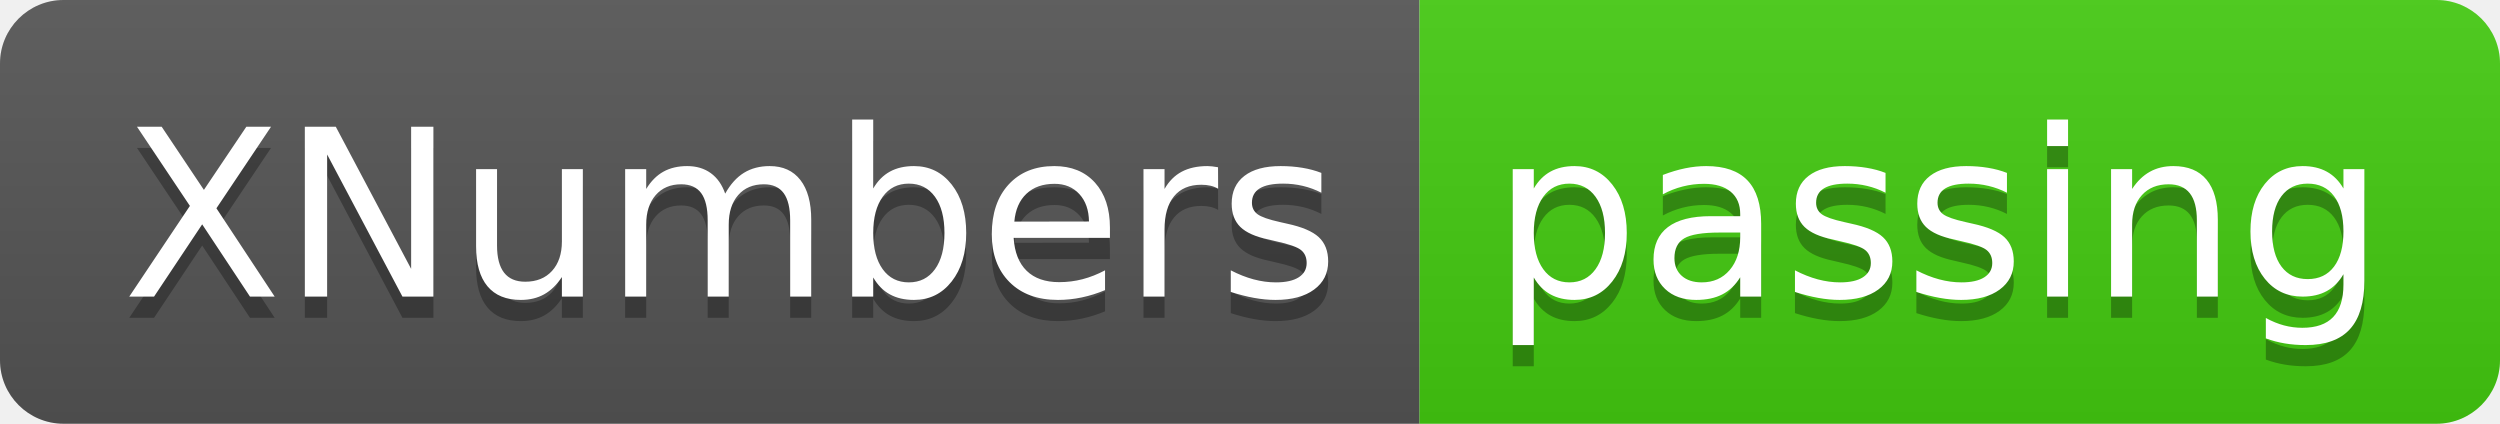
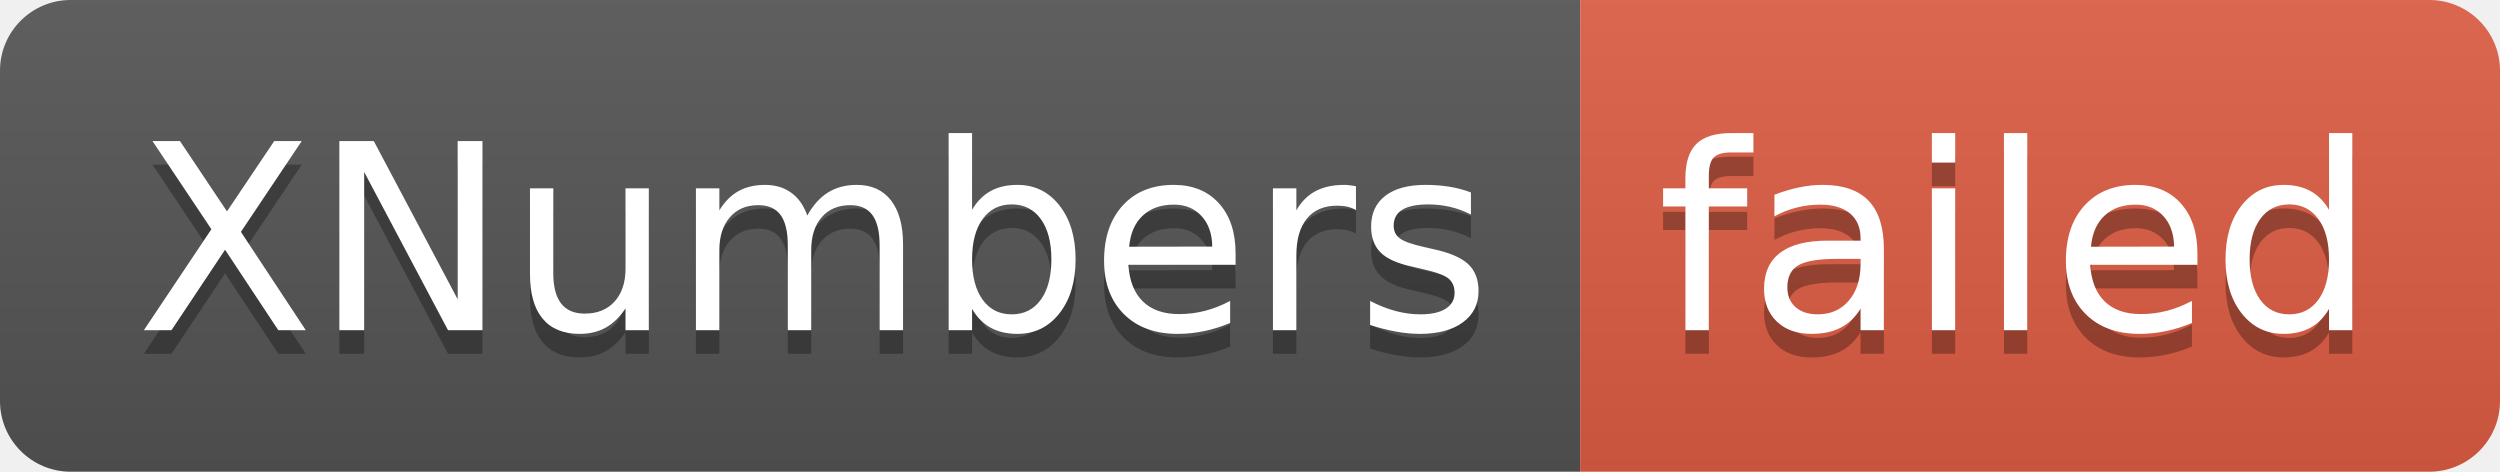
- <svg xmlns="http://www.w3.org/2000/svg" width="118" height="20" role="img" aria-label="XNumbers: passing">
+ <svg xmlns="http://www.w3.org/2000/svg" width="106" height="20" role="img" aria-label="XNumbers: failed">
  <linearGradient id="s" x2="0" y2="100%">
    <stop offset="0" stop-color="#bbb" stop-opacity=".1" />
    <stop offset="1" stop-opacity=".1" />
  </linearGradient>
  <clipPath id="r">
-     <rect width="118" height="20" rx="3" fill="#fff" />
+     <rect width="106" height="20" rx="3" fill="#fff" />
  </clipPath>
  <g clip-path="url(#r)">
    <rect width="67" height="20" fill="#555" />
-     <rect x="67" width="51" height="20" fill="#4c1" />
-     <rect width="118" height="20" fill="url(#s)" />
+     <rect x="67" width="39" height="20" fill="#e05d44" />
+     <rect width="106" height="20" fill="url(#s)" />
  </g>
  <g fill="#fff" text-anchor="middle" font-family="Verdana,Geneva,DejaVu Sans,sans-serif" text-rendering="geometricPrecision" font-size="110">
    <text aria-hidden="true" x="345" y="150" fill="#010101" fill-opacity=".3" transform="scale(.1)" textLength="570">XNumbers</text>
    <text x="345" y="140" transform="scale(.1)" fill="#fff" textLength="570">XNumbers</text>
-     <text aria-hidden="true" x="915" y="150" fill="#010101" fill-opacity=".3" transform="scale(.1)" textLength="410">passing</text>
-     <text x="915" y="140" transform="scale(.1)" fill="#fff" textLength="410">passing</text>
+     <text aria-hidden="true" x="855" y="150" fill="#010101" fill-opacity=".3" transform="scale(.1)" textLength="290">failed</text>
+     <text x="855" y="140" transform="scale(.1)" fill="#fff" textLength="290">failed</text>
  </g>
</svg>
